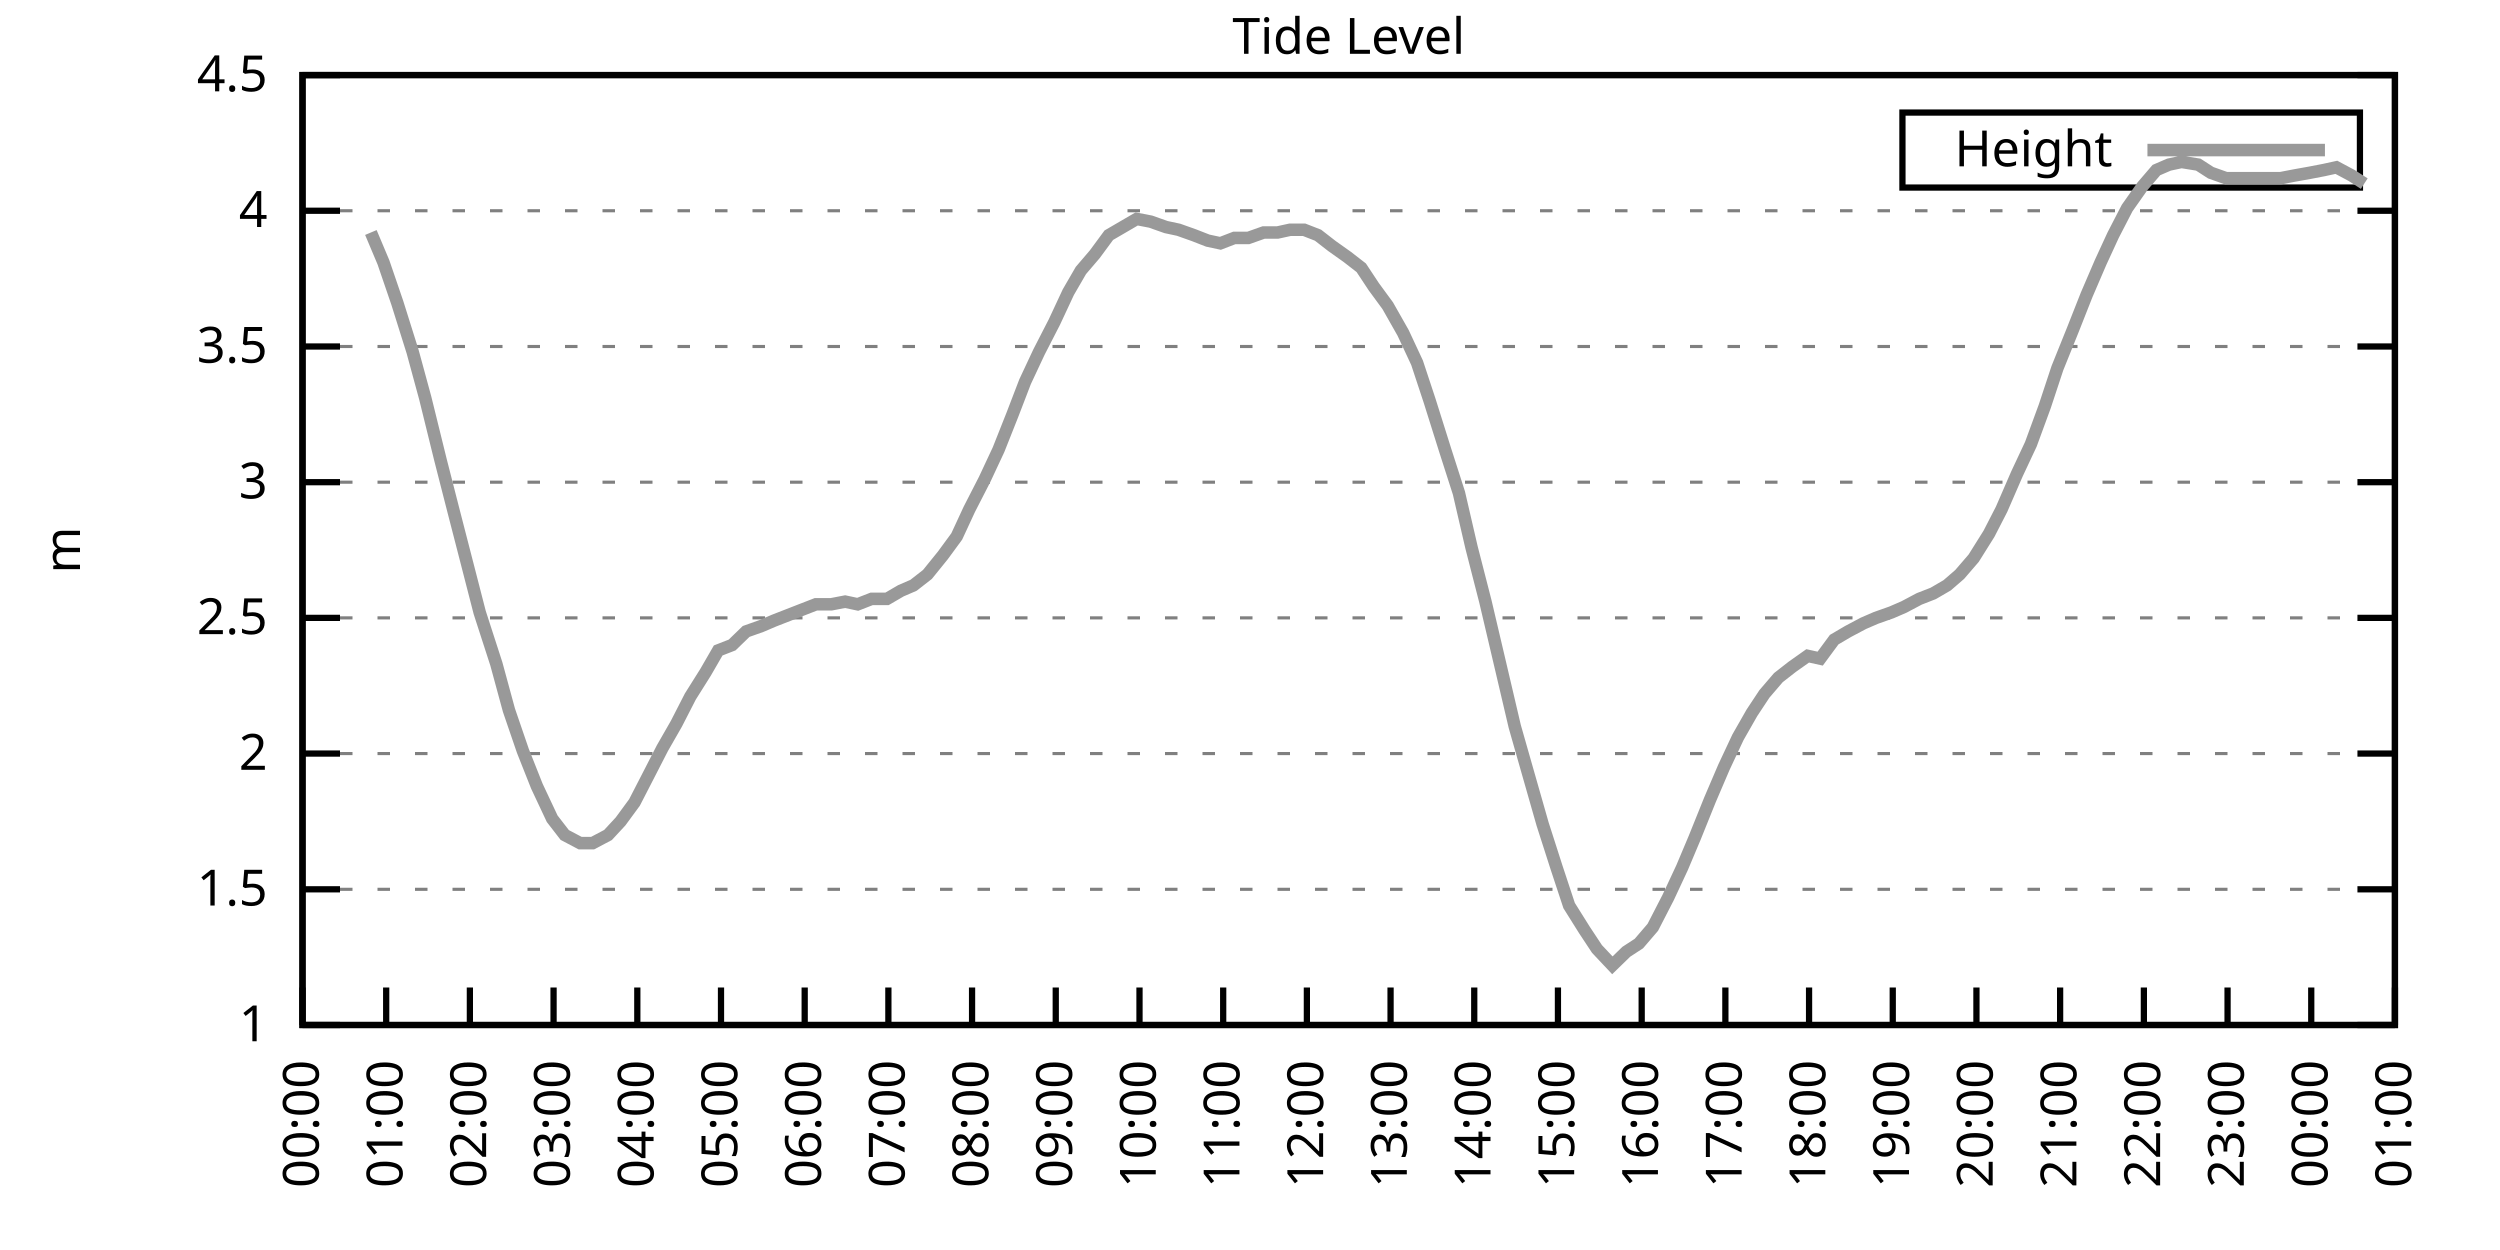
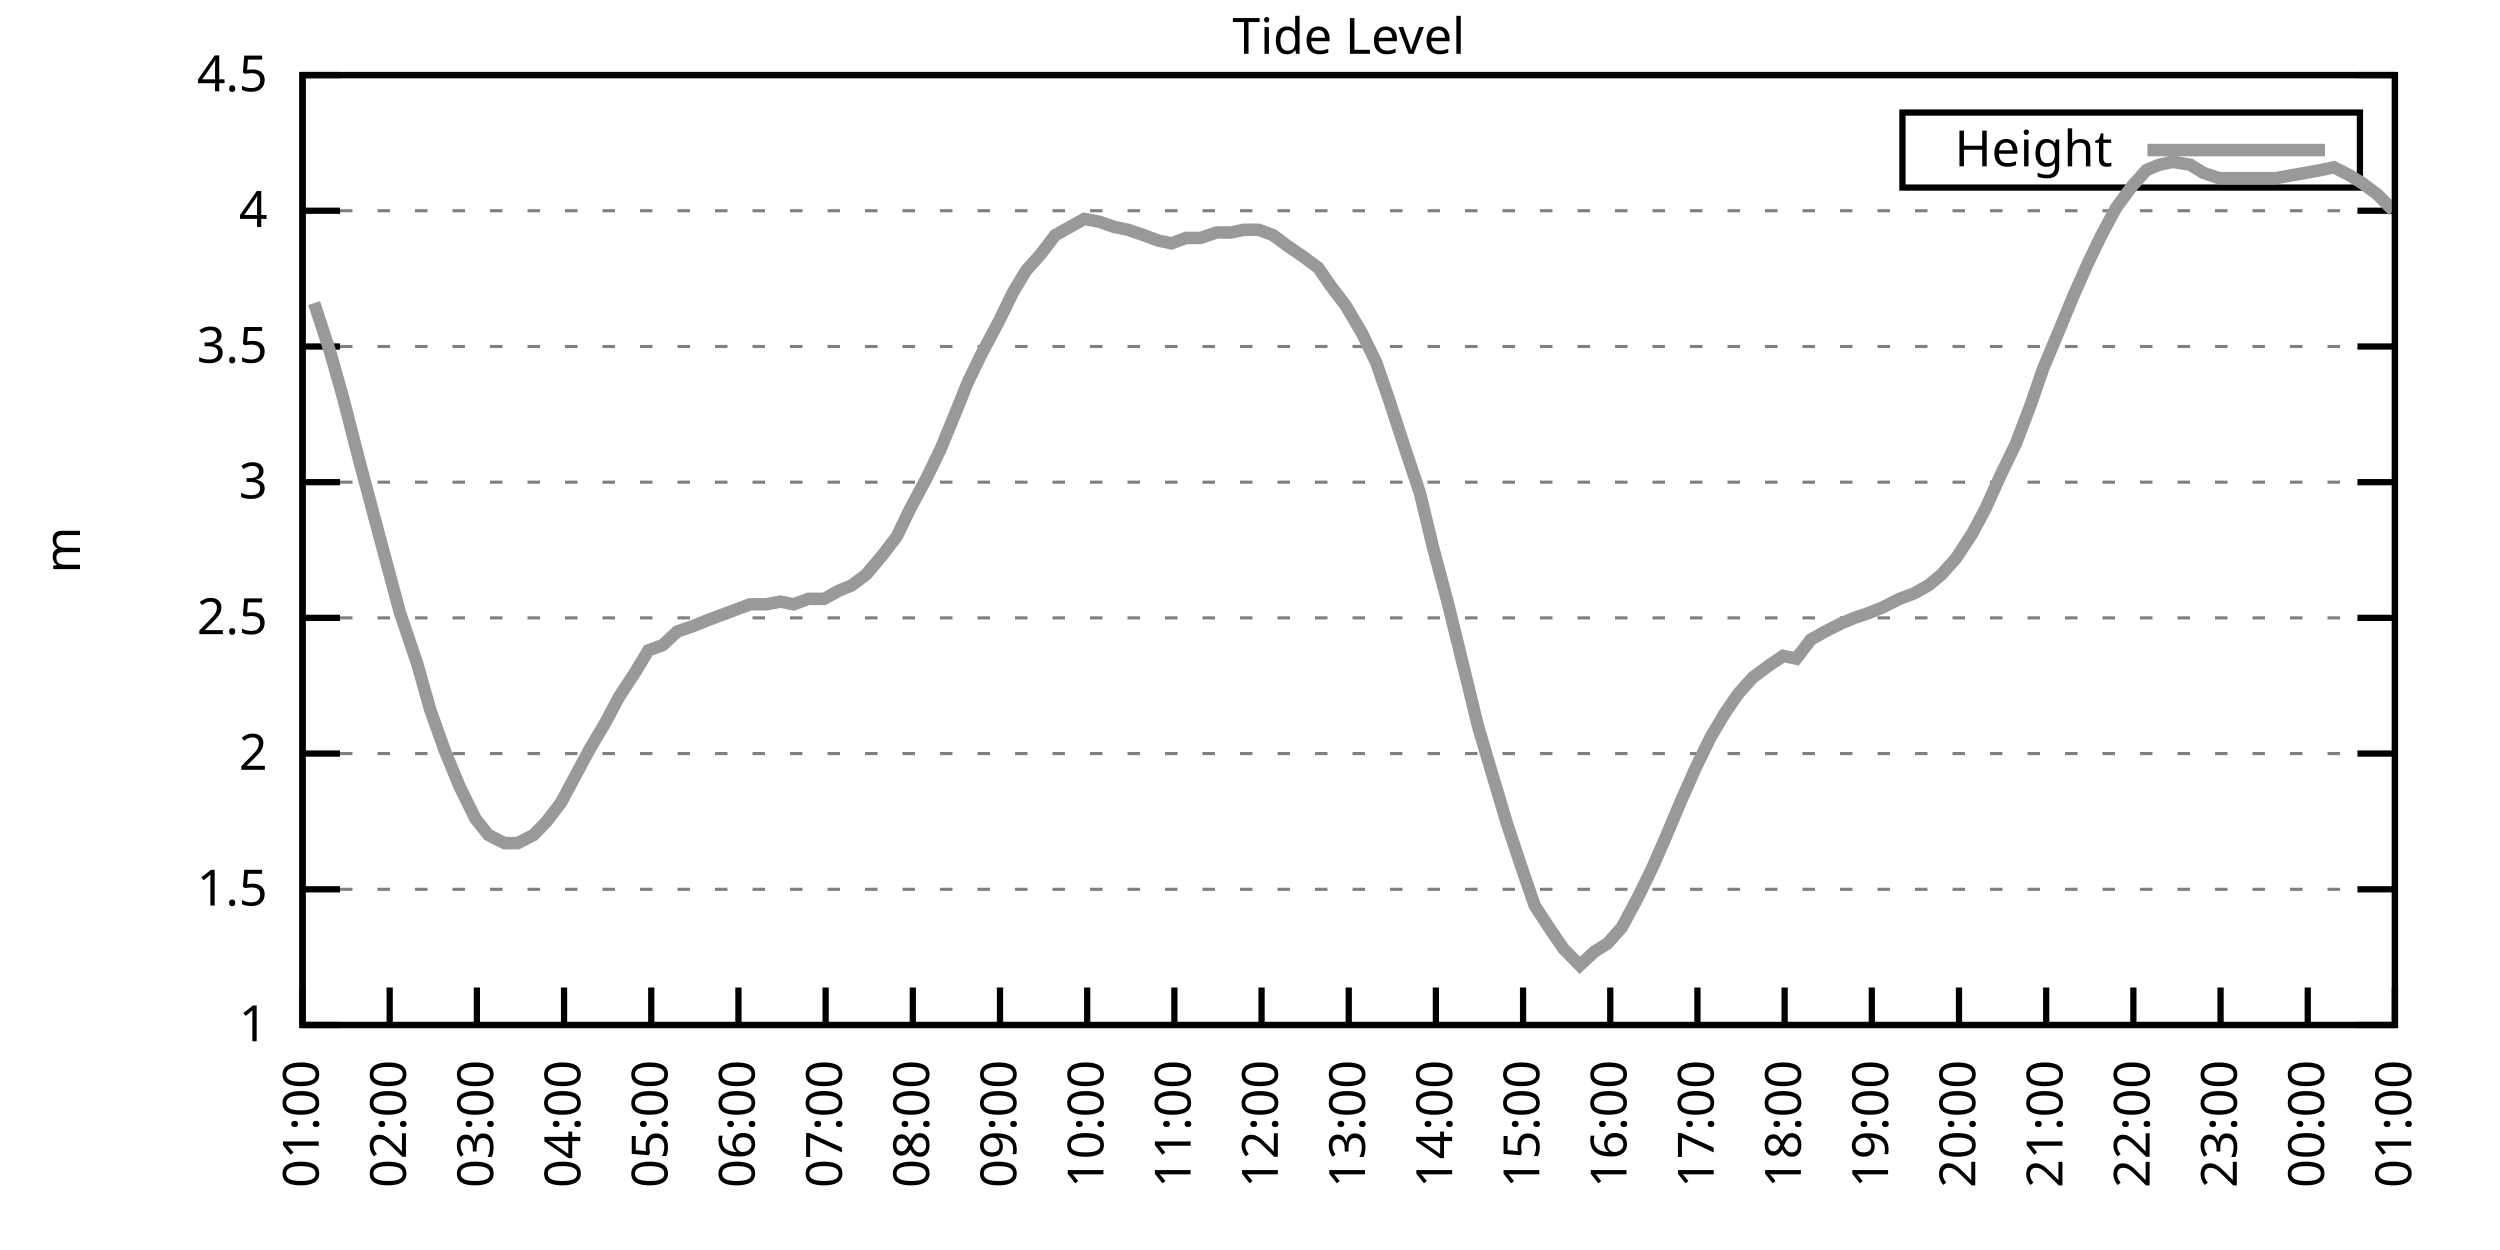
<svg xmlns="http://www.w3.org/2000/svg" xmlns:xlink="http://www.w3.org/1999/xlink" width="400" height="200" viewBox="0 0 400 200">
  <g id="gnuplot_canvas">
    <rect x="0" y="0" width="400" height="200" fill="none" />
    <defs>
      <circle id="gpDot" r="0.5" stroke-width="0.5" stroke="currentColor" />
      <path id="gpPt0" stroke-width="0.333" stroke="currentColor" d="M-1,0 h2 M0,-1 v2" />
      <path id="gpPt1" stroke-width="0.333" stroke="currentColor" d="M-1,-1 L1,1 M1,-1 L-1,1" />
      <path id="gpPt2" stroke-width="0.333" stroke="currentColor" d="M-1,0 L1,0 M0,-1 L0,1 M-1,-1 L1,1 M-1,1 L1,-1" />
      <rect id="gpPt3" stroke-width="0.333" stroke="currentColor" x="-1" y="-1" width="2" height="2" />
      <rect id="gpPt4" stroke-width="0.333" stroke="currentColor" fill="currentColor" x="-1" y="-1" width="2" height="2" />
      <circle id="gpPt5" stroke-width="0.333" stroke="currentColor" cx="0" cy="0" r="1" />
      <use xlink:href="#gpPt5" id="gpPt6" fill="currentColor" stroke="none" />
      <path id="gpPt7" stroke-width="0.333" stroke="currentColor" d="M0,-1.33 L-1.33,0.67 L1.33,0.67 z" />
      <use xlink:href="#gpPt7" id="gpPt8" fill="currentColor" stroke="none" />
      <use xlink:href="#gpPt7" id="gpPt9" stroke="currentColor" transform="rotate(180)" />
      <use xlink:href="#gpPt9" id="gpPt10" fill="currentColor" stroke="none" />
      <use xlink:href="#gpPt3" id="gpPt11" stroke="currentColor" transform="rotate(45)" />
      <use xlink:href="#gpPt11" id="gpPt12" fill="currentColor" stroke="none" />
      <path id="gpPt13" stroke-width="0.333" stroke="currentColor" d="M0,1.330 L1.265,0.411 L0.782,-1.067 L-0.782,-1.076 L-1.265,0.411 z" />
      <use xlink:href="#gpPt13" id="gpPt14" fill="currentColor" stroke="none" />
      <filter id="textbox" filterUnits="objectBoundingBox" x="0" y="0" height="1" width="1">
        <feFlood flood-color="white" flood-opacity="1" result="bgnd" />
        <feComposite in="SourceGraphic" in2="bgnd" operator="atop" />
      </filter>
      <filter id="greybox" filterUnits="objectBoundingBox" x="0" y="0" height="1" width="1">
        <feFlood flood-color="lightgrey" flood-opacity="1" result="grey" />
        <feComposite in="SourceGraphic" in2="grey" operator="atop" />
      </filter>
    </defs>
    <g fill="none" color="white" stroke="currentColor" stroke-width="1.00" stroke-linecap="butt" stroke-linejoin="miter">
</g>
    <g fill="none" color="black" stroke="currentColor" stroke-width="1.00" stroke-linecap="butt" stroke-linejoin="miter">
      <g stroke="none" shape-rendering="crispEdges">
        <polygon fill="rgb(255, 255, 255)" points="48.40,164.00 383.18,164.00 383.18,12.02 48.40,12.02 " />
      </g>
    </g>
    <g fill="none" color="black" stroke="currentColor" stroke-width="1.00" stroke-linecap="butt" stroke-linejoin="miter">
</g>
    <g fill="none" color="black" stroke="black" stroke-width="0.50" stroke-linecap="butt" stroke-linejoin="miter">
</g>
    <g fill="none" color="gray" stroke="currentColor" stroke-width="0.50" stroke-linecap="butt" stroke-linejoin="miter">
      <path stroke="gray" stroke-dasharray="2,4" class="gridline" d="M48.40,164.00 L383.19,164.00  " />
    </g>
    <g fill="none" color="gray" stroke="gray" stroke-width="1.00" stroke-linecap="butt" stroke-linejoin="miter">
</g>
    <g fill="none" color="black" stroke="currentColor" stroke-width="1.00" stroke-linecap="butt" stroke-linejoin="miter">
      <path stroke="black" d="M48.40,164.00 L54.40,164.00 M383.19,164.00 L377.19,164.00  " />
      <g transform="translate(42.80,166.60)" stroke="none" fill="black" font-family="Sans" font-size="8.00" text-anchor="end">
        <text>
          <tspan font-family="Sans"> 1</tspan>
        </text>
      </g>
    </g>
    <g fill="none" color="black" stroke="currentColor" stroke-width="1.00" stroke-linecap="butt" stroke-linejoin="miter">
</g>
    <g fill="none" color="black" stroke="black" stroke-width="0.50" stroke-linecap="butt" stroke-linejoin="miter">
</g>
    <g fill="none" color="gray" stroke="currentColor" stroke-width="0.50" stroke-linecap="butt" stroke-linejoin="miter">
      <path stroke="gray" stroke-dasharray="2,4" class="gridline" d="M48.40,142.29 L383.19,142.29  " />
    </g>
    <g fill="none" color="gray" stroke="gray" stroke-width="1.00" stroke-linecap="butt" stroke-linejoin="miter">
</g>
    <g fill="none" color="black" stroke="currentColor" stroke-width="1.00" stroke-linecap="butt" stroke-linejoin="miter">
      <path stroke="black" d="M48.40,142.29 L54.40,142.29 M383.19,142.29 L377.19,142.29  " />
      <g transform="translate(42.80,144.89)" stroke="none" fill="black" font-family="Sans" font-size="8.00" text-anchor="end">
        <text>
          <tspan font-family="Sans"> 1.5</tspan>
        </text>
      </g>
    </g>
    <g fill="none" color="black" stroke="currentColor" stroke-width="1.00" stroke-linecap="butt" stroke-linejoin="miter">
</g>
    <g fill="none" color="black" stroke="black" stroke-width="0.50" stroke-linecap="butt" stroke-linejoin="miter">
</g>
    <g fill="none" color="gray" stroke="currentColor" stroke-width="0.50" stroke-linecap="butt" stroke-linejoin="miter">
      <path stroke="gray" stroke-dasharray="2,4" class="gridline" d="M48.40,120.57 L383.19,120.57  " />
    </g>
    <g fill="none" color="gray" stroke="gray" stroke-width="1.00" stroke-linecap="butt" stroke-linejoin="miter">
</g>
    <g fill="none" color="black" stroke="currentColor" stroke-width="1.00" stroke-linecap="butt" stroke-linejoin="miter">
      <path stroke="black" d="M48.40,120.57 L54.40,120.57 M383.19,120.57 L377.19,120.57  " />
      <g transform="translate(42.80,123.17)" stroke="none" fill="black" font-family="Sans" font-size="8.00" text-anchor="end">
        <text>
          <tspan font-family="Sans"> 2</tspan>
        </text>
      </g>
    </g>
    <g fill="none" color="black" stroke="currentColor" stroke-width="1.00" stroke-linecap="butt" stroke-linejoin="miter">
</g>
    <g fill="none" color="black" stroke="black" stroke-width="0.50" stroke-linecap="butt" stroke-linejoin="miter">
</g>
    <g fill="none" color="gray" stroke="currentColor" stroke-width="0.50" stroke-linecap="butt" stroke-linejoin="miter">
      <path stroke="gray" stroke-dasharray="2,4" class="gridline" d="M48.40,98.86 L383.19,98.86  " />
    </g>
    <g fill="none" color="gray" stroke="gray" stroke-width="1.00" stroke-linecap="butt" stroke-linejoin="miter">
</g>
    <g fill="none" color="black" stroke="currentColor" stroke-width="1.00" stroke-linecap="butt" stroke-linejoin="miter">
      <path stroke="black" d="M48.40,98.86 L54.40,98.86 M383.19,98.86 L377.19,98.86  " />
      <g transform="translate(42.80,101.46)" stroke="none" fill="black" font-family="Sans" font-size="8.00" text-anchor="end">
        <text>
          <tspan font-family="Sans"> 2.5</tspan>
        </text>
      </g>
    </g>
    <g fill="none" color="black" stroke="currentColor" stroke-width="1.00" stroke-linecap="butt" stroke-linejoin="miter">
</g>
    <g fill="none" color="black" stroke="black" stroke-width="0.50" stroke-linecap="butt" stroke-linejoin="miter">
</g>
    <g fill="none" color="gray" stroke="currentColor" stroke-width="0.50" stroke-linecap="butt" stroke-linejoin="miter">
      <path stroke="gray" stroke-dasharray="2,4" class="gridline" d="M48.40,77.15 L383.19,77.15  " />
    </g>
    <g fill="none" color="gray" stroke="gray" stroke-width="1.00" stroke-linecap="butt" stroke-linejoin="miter">
</g>
    <g fill="none" color="black" stroke="currentColor" stroke-width="1.00" stroke-linecap="butt" stroke-linejoin="miter">
      <path stroke="black" d="M48.40,77.15 L54.40,77.15 M383.19,77.15 L377.19,77.15  " />
      <g transform="translate(42.80,79.75)" stroke="none" fill="black" font-family="Sans" font-size="8.00" text-anchor="end">
        <text>
          <tspan font-family="Sans"> 3</tspan>
        </text>
      </g>
    </g>
    <g fill="none" color="black" stroke="currentColor" stroke-width="1.00" stroke-linecap="butt" stroke-linejoin="miter">
</g>
    <g fill="none" color="black" stroke="black" stroke-width="0.50" stroke-linecap="butt" stroke-linejoin="miter">
</g>
    <g fill="none" color="gray" stroke="currentColor" stroke-width="0.50" stroke-linecap="butt" stroke-linejoin="miter">
      <path stroke="gray" stroke-dasharray="2,4" class="gridline" d="M48.40,55.44 L383.19,55.44  " />
    </g>
    <g fill="none" color="gray" stroke="gray" stroke-width="1.00" stroke-linecap="butt" stroke-linejoin="miter">
</g>
    <g fill="none" color="black" stroke="currentColor" stroke-width="1.00" stroke-linecap="butt" stroke-linejoin="miter">
      <path stroke="black" d="M48.40,55.44 L54.40,55.44 M383.19,55.44 L377.19,55.44  " />
      <g transform="translate(42.80,58.04)" stroke="none" fill="black" font-family="Sans" font-size="8.00" text-anchor="end">
        <text>
          <tspan font-family="Sans"> 3.5</tspan>
        </text>
      </g>
    </g>
    <g fill="none" color="black" stroke="currentColor" stroke-width="1.00" stroke-linecap="butt" stroke-linejoin="miter">
</g>
    <g fill="none" color="black" stroke="black" stroke-width="0.50" stroke-linecap="butt" stroke-linejoin="miter">
</g>
    <g fill="none" color="gray" stroke="currentColor" stroke-width="0.50" stroke-linecap="butt" stroke-linejoin="miter">
      <path stroke="gray" stroke-dasharray="2,4" class="gridline" d="M48.40,33.72 L383.19,33.72  " />
    </g>
    <g fill="none" color="gray" stroke="gray" stroke-width="1.00" stroke-linecap="butt" stroke-linejoin="miter">
</g>
    <g fill="none" color="black" stroke="currentColor" stroke-width="1.00" stroke-linecap="butt" stroke-linejoin="miter">
      <path stroke="black" d="M48.40,33.72 L54.40,33.72 M383.19,33.72 L377.19,33.72  " />
      <g transform="translate(42.80,36.32)" stroke="none" fill="black" font-family="Sans" font-size="8.00" text-anchor="end">
        <text>
          <tspan font-family="Sans"> 4</tspan>
        </text>
      </g>
    </g>
    <g fill="none" color="black" stroke="currentColor" stroke-width="1.00" stroke-linecap="butt" stroke-linejoin="miter">
</g>
    <g fill="none" color="black" stroke="black" stroke-width="0.50" stroke-linecap="butt" stroke-linejoin="miter">
</g>
    <g fill="none" color="gray" stroke="currentColor" stroke-width="0.50" stroke-linecap="butt" stroke-linejoin="miter">
      <path stroke="gray" stroke-dasharray="2,4" class="gridline" d="M48.40,12.01 L383.19,12.01  " />
    </g>
    <g fill="none" color="gray" stroke="gray" stroke-width="1.00" stroke-linecap="butt" stroke-linejoin="miter">
</g>
    <g fill="none" color="black" stroke="currentColor" stroke-width="1.00" stroke-linecap="butt" stroke-linejoin="miter">
      <path stroke="black" d="M48.40,12.01 L54.40,12.01 M383.19,12.01 L377.19,12.01  " />
      <g transform="translate(42.80,14.61)" stroke="none" fill="black" font-family="Sans" font-size="8.00" text-anchor="end">
        <text>
          <tspan font-family="Sans"> 4.5</tspan>
        </text>
      </g>
    </g>
    <g fill="none" color="black" stroke="currentColor" stroke-width="1.00" stroke-linecap="butt" stroke-linejoin="miter">
      <path stroke="black" d="M48.40,164.00 L48.40,158.00  " />
      <g transform="translate(51.00,169.60) rotate(270.00)" stroke="none" fill="black" font-family="Sans" font-size="8.00" text-anchor="end">
        <text>
-           <tspan font-family="Sans">00:00</tspan>
-         </text>
-       </g>
-     </g>
-     <g fill="none" color="black" stroke="currentColor" stroke-width="1.00" stroke-linecap="butt" stroke-linejoin="miter">
-       <path stroke="black" d="M61.79,164.00 L61.79,158.00  " />
-       <g transform="translate(64.39,169.60) rotate(270.00)" stroke="none" fill="black" font-family="Sans" font-size="8.00" text-anchor="end">
-         <text>
          <tspan font-family="Sans">01:00</tspan>
        </text>
      </g>
    </g>
    <g fill="none" color="black" stroke="currentColor" stroke-width="1.00" stroke-linecap="butt" stroke-linejoin="miter">
-       <path stroke="black" d="M75.18,164.00 L75.18,158.00  " />
-       <g transform="translate(77.78,169.60) rotate(270.00)" stroke="none" fill="black" font-family="Sans" font-size="8.00" text-anchor="end">
+       <path stroke="black" d="M62.35,164.00 L62.35,158.00  " />
+       <g transform="translate(64.95,169.60) rotate(270.00)" stroke="none" fill="black" font-family="Sans" font-size="8.00" text-anchor="end">
        <text>
          <tspan font-family="Sans">02:00</tspan>
        </text>
      </g>
    </g>
    <g fill="none" color="black" stroke="currentColor" stroke-width="1.00" stroke-linecap="butt" stroke-linejoin="miter">
-       <path stroke="black" d="M88.57,164.00 L88.57,158.00  " />
-       <g transform="translate(91.17,169.60) rotate(270.00)" stroke="none" fill="black" font-family="Sans" font-size="8.00" text-anchor="end">
+       <path stroke="black" d="M76.30,164.00 L76.30,158.00  " />
+       <g transform="translate(78.90,169.60) rotate(270.00)" stroke="none" fill="black" font-family="Sans" font-size="8.00" text-anchor="end">
        <text>
          <tspan font-family="Sans">03:00</tspan>
        </text>
      </g>
    </g>
    <g fill="none" color="black" stroke="currentColor" stroke-width="1.00" stroke-linecap="butt" stroke-linejoin="miter">
-       <path stroke="black" d="M101.97,164.00 L101.97,158.00  " />
-       <g transform="translate(104.57,169.60) rotate(270.00)" stroke="none" fill="black" font-family="Sans" font-size="8.00" text-anchor="end">
+       <path stroke="black" d="M90.25,164.00 L90.25,158.00  " />
+       <g transform="translate(92.85,169.60) rotate(270.00)" stroke="none" fill="black" font-family="Sans" font-size="8.00" text-anchor="end">
        <text>
          <tspan font-family="Sans">04:00</tspan>
        </text>
      </g>
    </g>
    <g fill="none" color="black" stroke="currentColor" stroke-width="1.00" stroke-linecap="butt" stroke-linejoin="miter">
-       <path stroke="black" d="M115.36,164.00 L115.36,158.00  " />
-       <g transform="translate(117.96,169.60) rotate(270.00)" stroke="none" fill="black" font-family="Sans" font-size="8.00" text-anchor="end">
+       <path stroke="black" d="M104.20,164.00 L104.20,158.00  " />
+       <g transform="translate(106.80,169.60) rotate(270.00)" stroke="none" fill="black" font-family="Sans" font-size="8.00" text-anchor="end">
        <text>
          <tspan font-family="Sans">05:00</tspan>
        </text>
      </g>
    </g>
    <g fill="none" color="black" stroke="currentColor" stroke-width="1.00" stroke-linecap="butt" stroke-linejoin="miter">
-       <path stroke="black" d="M128.75,164.00 L128.75,158.00  " />
-       <g transform="translate(131.35,169.60) rotate(270.00)" stroke="none" fill="black" font-family="Sans" font-size="8.00" text-anchor="end">
+       <path stroke="black" d="M118.15,164.00 L118.15,158.00  " />
+       <g transform="translate(120.75,169.60) rotate(270.00)" stroke="none" fill="black" font-family="Sans" font-size="8.00" text-anchor="end">
        <text>
          <tspan font-family="Sans">06:00</tspan>
        </text>
      </g>
    </g>
    <g fill="none" color="black" stroke="currentColor" stroke-width="1.00" stroke-linecap="butt" stroke-linejoin="miter">
-       <path stroke="black" d="M142.14,164.00 L142.14,158.00  " />
-       <g transform="translate(144.74,169.60) rotate(270.00)" stroke="none" fill="black" font-family="Sans" font-size="8.00" text-anchor="end">
+       <path stroke="black" d="M132.10,164.00 L132.10,158.00  " />
+       <g transform="translate(134.70,169.60) rotate(270.00)" stroke="none" fill="black" font-family="Sans" font-size="8.00" text-anchor="end">
        <text>
          <tspan font-family="Sans">07:00</tspan>
        </text>
      </g>
    </g>
    <g fill="none" color="black" stroke="currentColor" stroke-width="1.00" stroke-linecap="butt" stroke-linejoin="miter">
-       <path stroke="black" d="M155.53,164.00 L155.53,158.00  " />
-       <g transform="translate(158.13,169.60) rotate(270.00)" stroke="none" fill="black" font-family="Sans" font-size="8.00" text-anchor="end">
+       <path stroke="black" d="M146.05,164.00 L146.05,158.00  " />
+       <g transform="translate(148.65,169.60) rotate(270.00)" stroke="none" fill="black" font-family="Sans" font-size="8.00" text-anchor="end">
        <text>
          <tspan font-family="Sans">08:00</tspan>
        </text>
      </g>
    </g>
    <g fill="none" color="black" stroke="currentColor" stroke-width="1.00" stroke-linecap="butt" stroke-linejoin="miter">
-       <path stroke="black" d="M168.92,164.00 L168.92,158.00  " />
-       <g transform="translate(171.52,169.60) rotate(270.00)" stroke="none" fill="black" font-family="Sans" font-size="8.00" text-anchor="end">
+       <path stroke="black" d="M160.00,164.00 L160.00,158.00  " />
+       <g transform="translate(162.60,169.60) rotate(270.00)" stroke="none" fill="black" font-family="Sans" font-size="8.00" text-anchor="end">
        <text>
          <tspan font-family="Sans">09:00</tspan>
        </text>
      </g>
    </g>
    <g fill="none" color="black" stroke="currentColor" stroke-width="1.00" stroke-linecap="butt" stroke-linejoin="miter">
-       <path stroke="black" d="M182.32,164.00 L182.32,158.00  " />
-       <g transform="translate(184.92,169.60) rotate(270.00)" stroke="none" fill="black" font-family="Sans" font-size="8.00" text-anchor="end">
+       <path stroke="black" d="M173.95,164.00 L173.95,158.00  " />
+       <g transform="translate(176.55,169.60) rotate(270.00)" stroke="none" fill="black" font-family="Sans" font-size="8.00" text-anchor="end">
        <text>
          <tspan font-family="Sans">10:00</tspan>
        </text>
      </g>
    </g>
    <g fill="none" color="black" stroke="currentColor" stroke-width="1.00" stroke-linecap="butt" stroke-linejoin="miter">
-       <path stroke="black" d="M195.71,164.00 L195.71,158.00  " />
-       <g transform="translate(198.31,169.60) rotate(270.00)" stroke="none" fill="black" font-family="Sans" font-size="8.00" text-anchor="end">
+       <path stroke="black" d="M187.90,164.00 L187.90,158.00  " />
+       <g transform="translate(190.50,169.60) rotate(270.00)" stroke="none" fill="black" font-family="Sans" font-size="8.00" text-anchor="end">
        <text>
          <tspan font-family="Sans">11:00</tspan>
        </text>
      </g>
    </g>
    <g fill="none" color="black" stroke="currentColor" stroke-width="1.00" stroke-linecap="butt" stroke-linejoin="miter">
-       <path stroke="black" d="M209.10,164.00 L209.10,158.00  " />
-       <g transform="translate(211.70,169.60) rotate(270.00)" stroke="none" fill="black" font-family="Sans" font-size="8.00" text-anchor="end">
+       <path stroke="black" d="M201.85,164.00 L201.85,158.00  " />
+       <g transform="translate(204.45,169.60) rotate(270.00)" stroke="none" fill="black" font-family="Sans" font-size="8.00" text-anchor="end">
        <text>
          <tspan font-family="Sans">12:00</tspan>
        </text>
      </g>
    </g>
    <g fill="none" color="black" stroke="currentColor" stroke-width="1.00" stroke-linecap="butt" stroke-linejoin="miter">
-       <path stroke="black" d="M222.49,164.00 L222.49,158.00  " />
-       <g transform="translate(225.09,169.60) rotate(270.00)" stroke="none" fill="black" font-family="Sans" font-size="8.00" text-anchor="end">
+       <path stroke="black" d="M215.80,164.00 L215.80,158.00  " />
+       <g transform="translate(218.40,169.60) rotate(270.00)" stroke="none" fill="black" font-family="Sans" font-size="8.00" text-anchor="end">
        <text>
          <tspan font-family="Sans">13:00</tspan>
        </text>
      </g>
    </g>
    <g fill="none" color="black" stroke="currentColor" stroke-width="1.00" stroke-linecap="butt" stroke-linejoin="miter">
-       <path stroke="black" d="M235.88,164.00 L235.88,158.00  " />
-       <g transform="translate(238.48,169.60) rotate(270.00)" stroke="none" fill="black" font-family="Sans" font-size="8.00" text-anchor="end">
+       <path stroke="black" d="M229.74,164.00 L229.74,158.00  " />
+       <g transform="translate(232.34,169.60) rotate(270.00)" stroke="none" fill="black" font-family="Sans" font-size="8.00" text-anchor="end">
        <text>
          <tspan font-family="Sans">14:00</tspan>
        </text>
      </g>
    </g>
    <g fill="none" color="black" stroke="currentColor" stroke-width="1.00" stroke-linecap="butt" stroke-linejoin="miter">
-       <path stroke="black" d="M249.27,164.00 L249.27,158.00  " />
-       <g transform="translate(251.87,169.60) rotate(270.00)" stroke="none" fill="black" font-family="Sans" font-size="8.00" text-anchor="end">
+       <path stroke="black" d="M243.69,164.00 L243.69,158.00  " />
+       <g transform="translate(246.29,169.60) rotate(270.00)" stroke="none" fill="black" font-family="Sans" font-size="8.00" text-anchor="end">
        <text>
          <tspan font-family="Sans">15:00</tspan>
        </text>
      </g>
    </g>
    <g fill="none" color="black" stroke="currentColor" stroke-width="1.00" stroke-linecap="butt" stroke-linejoin="miter">
-       <path stroke="black" d="M262.67,164.00 L262.67,158.00  " />
-       <g transform="translate(265.27,169.60) rotate(270.00)" stroke="none" fill="black" font-family="Sans" font-size="8.00" text-anchor="end">
+       <path stroke="black" d="M257.64,164.00 L257.64,158.00  " />
+       <g transform="translate(260.24,169.60) rotate(270.00)" stroke="none" fill="black" font-family="Sans" font-size="8.00" text-anchor="end">
        <text>
          <tspan font-family="Sans">16:00</tspan>
        </text>
      </g>
    </g>
    <g fill="none" color="black" stroke="currentColor" stroke-width="1.00" stroke-linecap="butt" stroke-linejoin="miter">
-       <path stroke="black" d="M276.06,164.00 L276.06,158.00  " />
-       <g transform="translate(278.66,169.60) rotate(270.00)" stroke="none" fill="black" font-family="Sans" font-size="8.00" text-anchor="end">
+       <path stroke="black" d="M271.59,164.00 L271.59,158.00  " />
+       <g transform="translate(274.19,169.60) rotate(270.00)" stroke="none" fill="black" font-family="Sans" font-size="8.00" text-anchor="end">
        <text>
          <tspan font-family="Sans">17:00</tspan>
        </text>
      </g>
    </g>
    <g fill="none" color="black" stroke="currentColor" stroke-width="1.00" stroke-linecap="butt" stroke-linejoin="miter">
-       <path stroke="black" d="M289.45,164.00 L289.45,158.00  " />
-       <g transform="translate(292.05,169.60) rotate(270.00)" stroke="none" fill="black" font-family="Sans" font-size="8.00" text-anchor="end">
+       <path stroke="black" d="M285.54,164.00 L285.54,158.00  " />
+       <g transform="translate(288.14,169.60) rotate(270.00)" stroke="none" fill="black" font-family="Sans" font-size="8.00" text-anchor="end">
        <text>
          <tspan font-family="Sans">18:00</tspan>
        </text>
      </g>
    </g>
    <g fill="none" color="black" stroke="currentColor" stroke-width="1.00" stroke-linecap="butt" stroke-linejoin="miter">
-       <path stroke="black" d="M302.84,164.00 L302.84,158.00  " />
-       <g transform="translate(305.44,169.60) rotate(270.00)" stroke="none" fill="black" font-family="Sans" font-size="8.00" text-anchor="end">
+       <path stroke="black" d="M299.49,164.00 L299.49,158.00  " />
+       <g transform="translate(302.09,169.60) rotate(270.00)" stroke="none" fill="black" font-family="Sans" font-size="8.00" text-anchor="end">
        <text>
          <tspan font-family="Sans">19:00</tspan>
        </text>
      </g>
    </g>
    <g fill="none" color="black" stroke="currentColor" stroke-width="1.00" stroke-linecap="butt" stroke-linejoin="miter">
-       <path stroke="black" d="M316.23,164.00 L316.23,158.00  " />
-       <g transform="translate(318.83,169.60) rotate(270.00)" stroke="none" fill="black" font-family="Sans" font-size="8.00" text-anchor="end">
+       <path stroke="black" d="M313.44,164.00 L313.44,158.00  " />
+       <g transform="translate(316.04,169.60) rotate(270.00)" stroke="none" fill="black" font-family="Sans" font-size="8.00" text-anchor="end">
        <text>
          <tspan font-family="Sans">20:00</tspan>
        </text>
      </g>
    </g>
    <g fill="none" color="black" stroke="currentColor" stroke-width="1.00" stroke-linecap="butt" stroke-linejoin="miter">
-       <path stroke="black" d="M329.62,164.00 L329.62,158.00  " />
-       <g transform="translate(332.22,169.60) rotate(270.00)" stroke="none" fill="black" font-family="Sans" font-size="8.00" text-anchor="end">
+       <path stroke="black" d="M327.39,164.00 L327.39,158.00  " />
+       <g transform="translate(329.99,169.60) rotate(270.00)" stroke="none" fill="black" font-family="Sans" font-size="8.00" text-anchor="end">
        <text>
          <tspan font-family="Sans">21:00</tspan>
        </text>
      </g>
    </g>
    <g fill="none" color="black" stroke="currentColor" stroke-width="1.00" stroke-linecap="butt" stroke-linejoin="miter">
-       <path stroke="black" d="M343.02,164.00 L343.02,158.00  " />
-       <g transform="translate(345.62,169.60) rotate(270.00)" stroke="none" fill="black" font-family="Sans" font-size="8.00" text-anchor="end">
+       <path stroke="black" d="M341.34,164.00 L341.34,158.00  " />
+       <g transform="translate(343.94,169.60) rotate(270.00)" stroke="none" fill="black" font-family="Sans" font-size="8.00" text-anchor="end">
        <text>
          <tspan font-family="Sans">22:00</tspan>
        </text>
      </g>
    </g>
    <g fill="none" color="black" stroke="currentColor" stroke-width="1.00" stroke-linecap="butt" stroke-linejoin="miter">
-       <path stroke="black" d="M356.41,164.00 L356.41,158.00  " />
-       <g transform="translate(359.01,169.60) rotate(270.00)" stroke="none" fill="black" font-family="Sans" font-size="8.00" text-anchor="end">
+       <path stroke="black" d="M355.29,164.00 L355.29,158.00  " />
+       <g transform="translate(357.89,169.60) rotate(270.00)" stroke="none" fill="black" font-family="Sans" font-size="8.00" text-anchor="end">
        <text>
          <tspan font-family="Sans">23:00</tspan>
        </text>
      </g>
    </g>
    <g fill="none" color="black" stroke="currentColor" stroke-width="1.00" stroke-linecap="butt" stroke-linejoin="miter">
-       <path stroke="black" d="M369.80,164.00 L369.80,158.00  " />
-       <g transform="translate(372.40,169.60) rotate(270.00)" stroke="none" fill="black" font-family="Sans" font-size="8.00" text-anchor="end">
+       <path stroke="black" d="M369.24,164.00 L369.24,158.00  " />
+       <g transform="translate(371.84,169.60) rotate(270.00)" stroke="none" fill="black" font-family="Sans" font-size="8.00" text-anchor="end">
        <text>
          <tspan font-family="Sans">00:00</tspan>
        </text>
      </g>
    </g>
    <g fill="none" color="black" stroke="currentColor" stroke-width="1.00" stroke-linecap="butt" stroke-linejoin="miter">
      <path stroke="black" d="M383.19,164.00 L383.19,158.00  " />
      <g transform="translate(385.79,169.60) rotate(270.00)" stroke="none" fill="black" font-family="Sans" font-size="8.00" text-anchor="end">
        <text>
          <tspan font-family="Sans">01:00</tspan>
        </text>
      </g>
    </g>
    <g fill="none" color="black" stroke="currentColor" stroke-width="1.00" stroke-linecap="butt" stroke-linejoin="miter">
</g>
    <g fill="none" color="black" stroke="currentColor" stroke-width="1.00" stroke-linecap="butt" stroke-linejoin="miter">
      <path stroke="black" d="M48.40,12.01 L48.40,164.00 L383.19,164.00 L383.19,12.01 L48.40,12.01 Z  " />
    </g>
    <g fill="none" color="black" stroke="currentColor" stroke-width="1.00" stroke-linecap="butt" stroke-linejoin="miter">
</g>
    <g fill="none" color="black" stroke="currentColor" stroke-width="1.00" stroke-linecap="butt" stroke-linejoin="miter">
      <path stroke="black" d="M304.39,30.01 L304.39,18.01 L377.59,18.01 L377.59,30.01 L304.39,30.01 Z  " />
    </g>
    <g id="Tide_level_plot_1">
      <g fill="none" color="white" stroke="black" stroke-width="2.00" stroke-linecap="butt" stroke-linejoin="miter">
</g>
      <g fill="none" color="black" stroke="currentColor" stroke-width="2.00" stroke-linecap="butt" stroke-linejoin="miter">
        <g transform="translate(337.99,26.61)" stroke="none" fill="black" font-family="Sans" font-size="8.00" text-anchor="end">
          <text>
            <tspan font-family="Sans">Height</tspan>
          </text>
        </g>
      </g>
      <g fill="none" color="black" stroke="currentColor" stroke-width="2.00" stroke-linecap="butt" stroke-linejoin="miter">
-         <path stroke="rgb(153, 153, 153)" d="M343.59,24.01 L371.99,24.01 M59.34,37.20 L61.35,41.97 L63.58,48.49 L66.03,56.30 L68.04,63.69 L70.50,73.67   L72.50,81.49 L74.74,90.18 L76.75,97.99 L79.42,106.24 L81.43,113.63 L83.66,120.14 L85.90,125.79 L88.35,131.00   L90.36,133.60 L92.82,134.90 L94.82,134.90 L97.28,133.60 L99.29,131.43 L101.52,128.39 L103.98,123.61 L105.98,119.71   L108.22,115.80 L110.45,111.45 L112.90,107.55 L114.91,104.07 L117.14,103.20 L119.38,101.03 L121.83,100.16 L123.84,99.30   L126.07,98.43 L128.30,97.56 L130.54,96.69 L132.99,96.69 L135.22,96.26 L137.23,96.69 L139.46,95.82 L141.92,95.82   L144.15,94.52 L146.16,93.65 L148.39,91.91 L150.85,88.87 L153.08,85.83 L155.09,81.49 L157.54,76.71 L159.77,71.94   L162.01,66.29 L164.01,61.08 L166.25,56.30 L168.70,51.53 L170.93,46.75 L172.94,43.28 L175.17,40.67 L177.41,37.63   L179.64,36.33 L181.87,35.03 L184.10,35.46 L186.56,36.33 L188.57,36.76 L191.02,37.63 L193.25,38.50 L195.26,38.93   L197.49,38.07 L199.73,38.07 L202.18,37.20 L204.41,37.20 L206.42,36.76 L208.65,36.76 L210.88,37.63 L213.12,39.37   L215.57,41.11 L217.80,42.84 L219.81,45.88 L222.04,48.92 L224.50,53.26 L226.73,58.04 L228.74,64.12 L231.20,71.94   L233.43,78.89 L235.44,87.57 L237.67,96.26 L240.12,106.68 L242.36,116.23 L244.59,124.05 L246.82,131.86 L249.05,138.81   L251.06,144.89 L253.51,148.80 L255.52,151.84 L257.98,154.45 L260.21,152.28 L262.22,150.97 L264.45,148.37 L266.91,143.59   L269.14,138.81 L271.15,134.04 L273.60,127.96 L275.83,122.75 L278.07,117.97 L280.30,114.06 L282.31,111.02 L284.54,108.42   L286.77,106.68 L289.23,104.94 L291.23,105.38 L293.47,102.34 L295.70,101.03 L298.15,99.73 L300.16,98.86 L302.62,97.99   L304.63,97.12 L307.08,95.82 L309.31,94.95 L311.54,93.65 L313.55,91.91 L315.79,89.31 L318.24,85.40 L320.25,81.49   L322.70,75.85 L324.94,71.07 L327.17,64.99 L329.18,58.91 L331.63,52.83 L333.86,47.18 L336.10,41.97 L338.10,37.63   L340.34,33.29 L342.79,29.81 L345.02,27.21 L347.03,26.34 L349.04,25.91 L351.72,26.34 L353.73,27.64 L356.18,28.51   L358.19,28.51 L360.42,28.51 L362.88,28.51 L364.89,28.51 L367.12,28.08 L369.58,27.64 L371.81,27.21 L373.82,26.77   L376.27,28.08 L378.28,29.38  " />
+         <path stroke="rgb(153, 153, 153)" d="M343.59,24.01 L371.99,24.01 M50.26,48.49 L52.82,56.30 L54.91,63.69 L57.47,73.67 L59.56,81.49 L61.88,90.18   L63.98,97.99 L66.77,106.24 L68.86,113.63 L71.18,120.14 L73.51,125.79 L76.07,131.00 L78.16,133.60 L80.72,134.90   L82.81,134.90 L85.37,133.60 L87.46,131.43 L89.78,128.39 L92.34,123.61 L94.43,119.71 L96.76,115.80 L99.08,111.45   L101.64,107.55 L103.73,104.07 L106.06,103.20 L108.38,101.03 L110.94,100.16 L113.03,99.30 L115.36,98.43 L117.68,97.56   L120.01,96.69 L122.57,96.69 L124.89,96.26 L126.98,96.69 L129.31,95.82 L131.87,95.82 L134.19,94.52 L136.28,93.65   L138.61,91.91 L141.16,88.87 L143.49,85.83 L145.58,81.49 L148.14,76.71 L150.46,71.94 L152.79,66.29 L154.88,61.08   L157.21,56.30 L159.76,51.53 L162.09,46.75 L164.18,43.28 L166.51,40.67 L168.83,37.63 L171.16,36.33 L173.48,35.03   L175.81,35.46 L178.36,36.33 L180.46,36.76 L183.01,37.63 L185.34,38.50 L187.43,38.93 L189.76,38.07 L192.08,38.07   L194.64,37.20 L196.96,37.20 L199.06,36.76 L201.38,36.76 L203.71,37.63 L206.03,39.37 L208.59,41.11 L210.91,42.84   L213.01,45.88 L215.33,48.92 L217.89,53.26 L220.21,58.04 L222.30,64.12 L224.86,71.94 L227.19,78.89 L229.28,87.57   L231.60,96.26 L234.16,106.68 L236.49,116.23 L238.81,124.05 L241.14,131.86 L243.46,138.81 L245.55,144.89 L248.11,148.80   L250.20,151.84 L252.76,154.45 L255.09,152.28 L257.18,150.97 L259.50,148.37 L262.06,143.59 L264.39,138.81 L266.48,134.04   L269.04,127.96 L271.36,122.75 L273.69,117.97 L276.01,114.06 L278.10,111.02 L280.43,108.42 L282.75,106.68 L285.31,104.94   L287.40,105.38 L289.73,102.34 L292.05,101.03 L294.61,99.73 L296.70,98.86 L299.26,97.99 L301.35,97.12 L303.91,95.82   L306.23,94.95 L308.56,93.65 L310.65,91.91 L312.98,89.31 L315.53,85.40 L317.63,81.49 L320.18,75.85 L322.51,71.07   L324.83,64.99 L326.93,58.91 L329.48,52.83 L331.81,47.18 L334.13,41.97 L336.23,37.63 L338.55,33.29 L341.11,29.81   L343.43,27.21 L345.53,26.34 L347.62,25.91 L350.41,26.34 L352.50,27.64 L355.06,28.51 L357.15,28.51 L359.48,28.51   L362.03,28.51 L364.13,28.51 L366.45,28.08 L369.01,27.64 L371.33,27.21 L373.43,26.77 L375.98,28.08 L378.08,29.38   L380.40,31.12 L382.96,33.72  " />
      </g>
    </g>
    <g fill="none" color="black" stroke="currentColor" stroke-width="2.00" stroke-linecap="butt" stroke-linejoin="miter">
</g>
    <g fill="none" color="black" stroke="black" stroke-width="1.00" stroke-linecap="butt" stroke-linejoin="miter">
</g>
    <g fill="none" color="black" stroke="currentColor" stroke-width="1.00" stroke-linecap="butt" stroke-linejoin="miter">
      <path stroke="black" d="M48.40,12.01 L48.40,164.00 L383.19,164.00 L383.19,12.01 L48.40,12.01 Z  " />
      <g transform="translate(12.80,88.01) rotate(270.00)" stroke="none" fill="black" font-family="Sans" font-size="8.00" text-anchor="middle">
        <text>
          <tspan font-family="Sans">m</tspan>
        </text>
      </g>
    </g>
    <g fill="none" color="black" stroke="currentColor" stroke-width="1.00" stroke-linecap="butt" stroke-linejoin="miter">
</g>
    <g fill="none" color="black" stroke="currentColor" stroke-width="1.00" stroke-linecap="butt" stroke-linejoin="miter">
      <g transform="translate(215.79,8.61)" stroke="none" fill="black" font-family="Sans" font-size="8.00" text-anchor="middle">
        <text>
          <tspan font-family="Sans">Tide Level</tspan>
        </text>
      </g>
    </g>
    <g fill="none" color="black" stroke="currentColor" stroke-width="1.00" stroke-linecap="butt" stroke-linejoin="miter">
</g>
  </g>
</svg>
